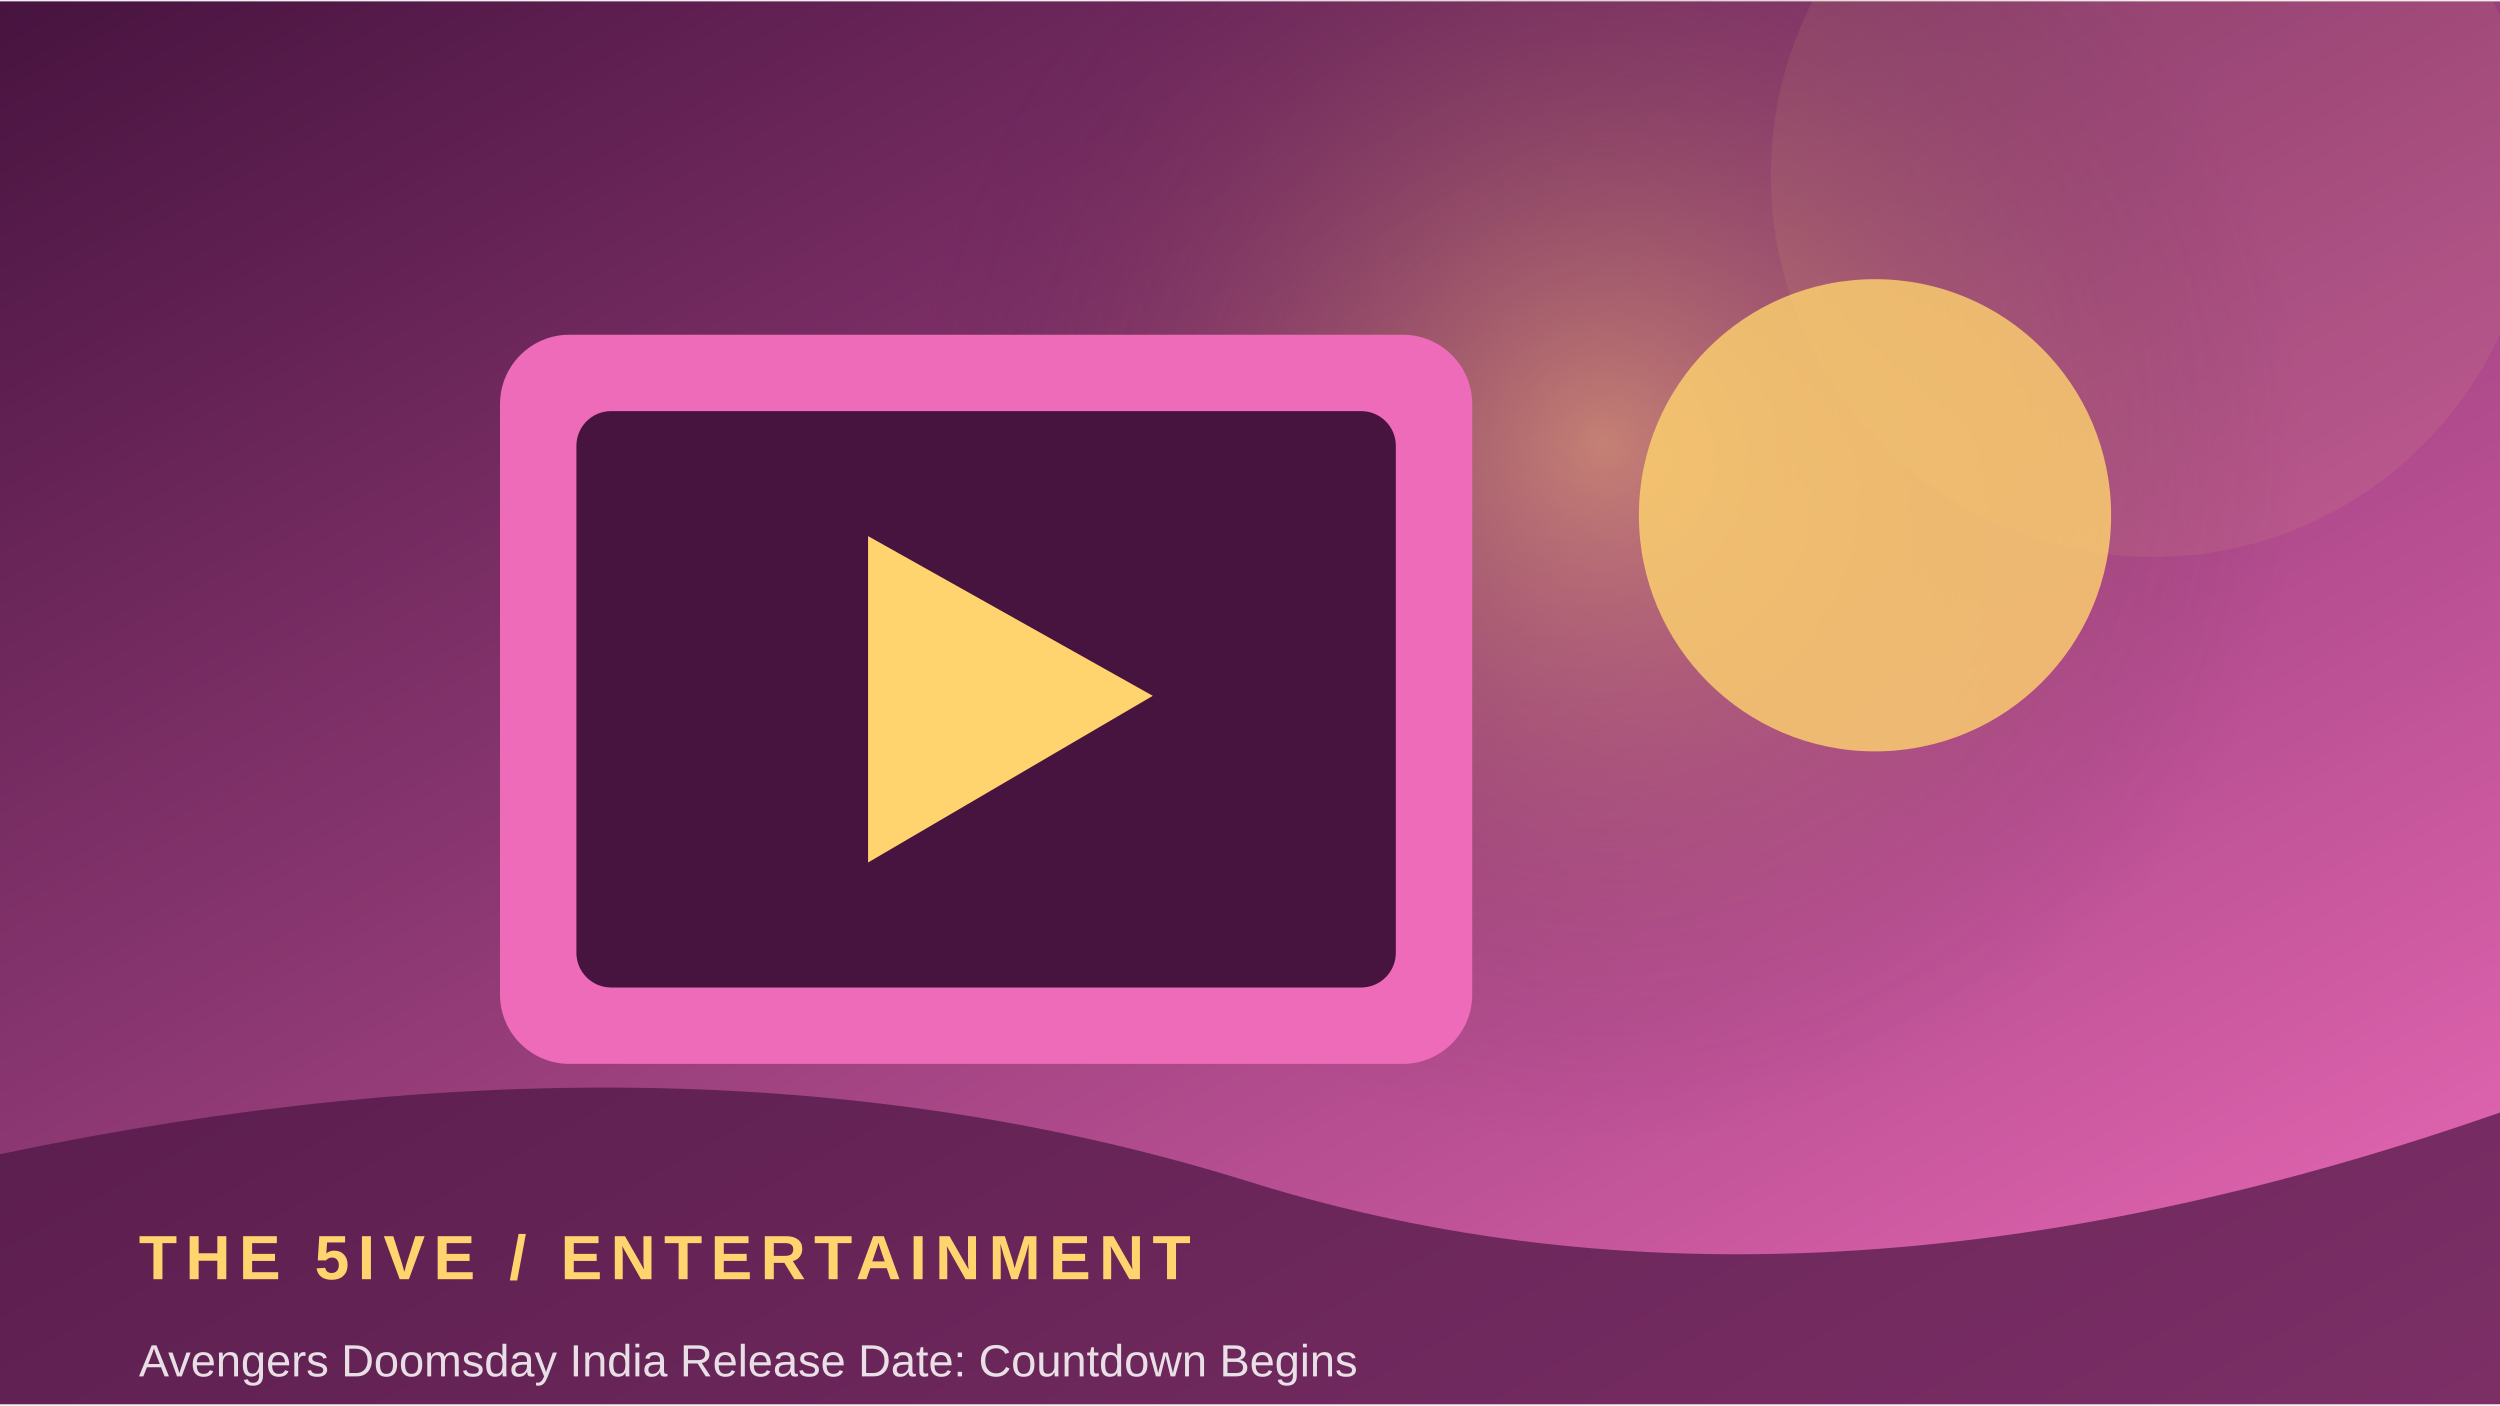
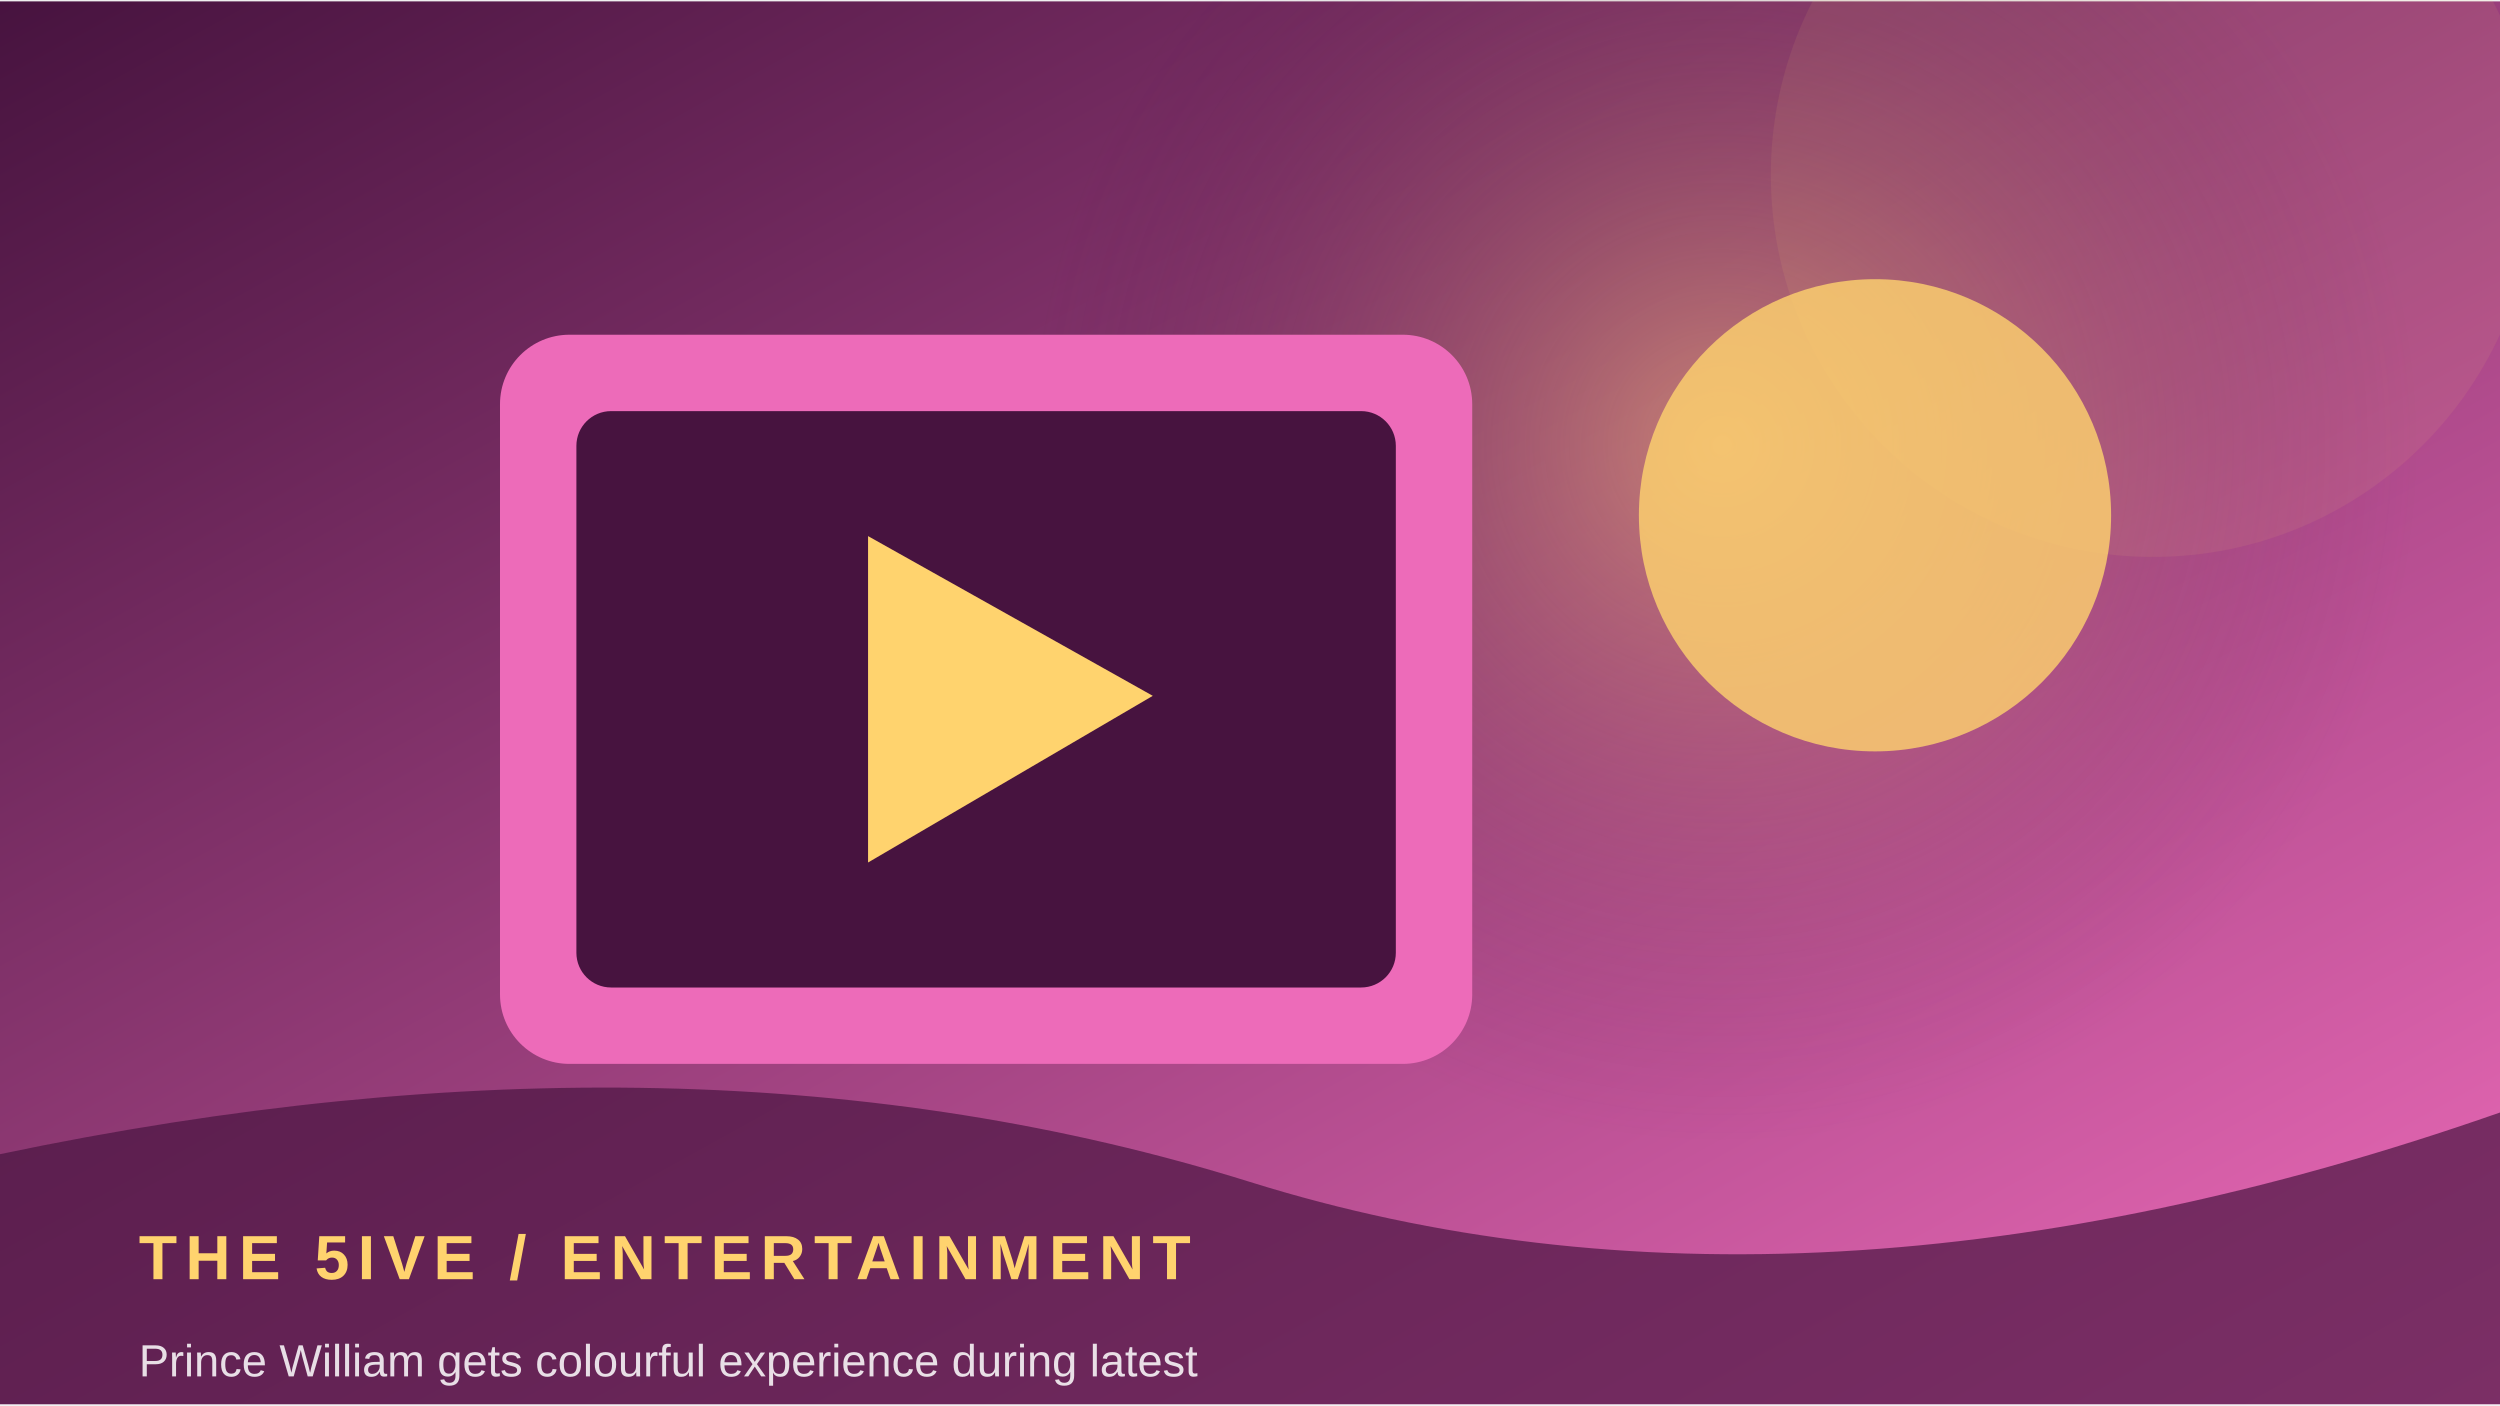
<svg xmlns="http://www.w3.org/2000/svg" width="900" height="506" viewBox="0 0 360 202">
  <defs>
    <linearGradient id="g" x1="0" y1="0" x2="1" y2="1">
      <stop stop-color="#47133f" />
      <stop offset="1" stop-color="#ed6bb9" />
    </linearGradient>
    <radialGradient id="r">
      <stop stop-color="#ffd36e" stop-opacity=".45" />
      <stop offset="1" stop-color="#47133f" stop-opacity="0" />
    </radialGradient>
  </defs>
  <rect width="360" height="202" fill="url(#g)" />
-   <circle cx="231" cy="64" r="100" fill="url(#r)" />
+   <circle cx="248" cy="64" r="100" fill="url(#r)" />
  <circle cx="310" cy="25" r="55" fill="#ffd36e" opacity=".08" />
  <rect x="72" y="48" width="140" height="105" rx="10" fill="#ed6bb9" />
  <rect x="83" y="59" width="118" height="83" rx="5" fill="#47133f" />
  <path d="M125 77 L125 124 L166 100 Z" fill="#ffd36e" />
  <circle cx="270" cy="74" r="34" fill="#ffd36e" opacity=".8" />
  <path d="M0 166 Q100 145 180 170 T360 160 V202 H0Z" fill="#47133f" opacity=".68" />
  <text x="20" y="184" font-family="Arial,sans-serif" font-size="9" font-weight="700" letter-spacing="1.2" fill="#ffd36e">THE 5IVE  /  ENTERTAINMENT</text>
-   <text x="20" y="198" font-family="Arial,sans-serif" font-size="6.5" fill="#ffffff" opacity=".85">Avengers Doomsday India Release Date: Countdown Begins</text>
+   <text x="20" y="198" font-family="Arial,sans-serif" font-size="6.5" fill="#ffffff" opacity=".85">Prince William gets colourful experience during latest</text>
</svg>
